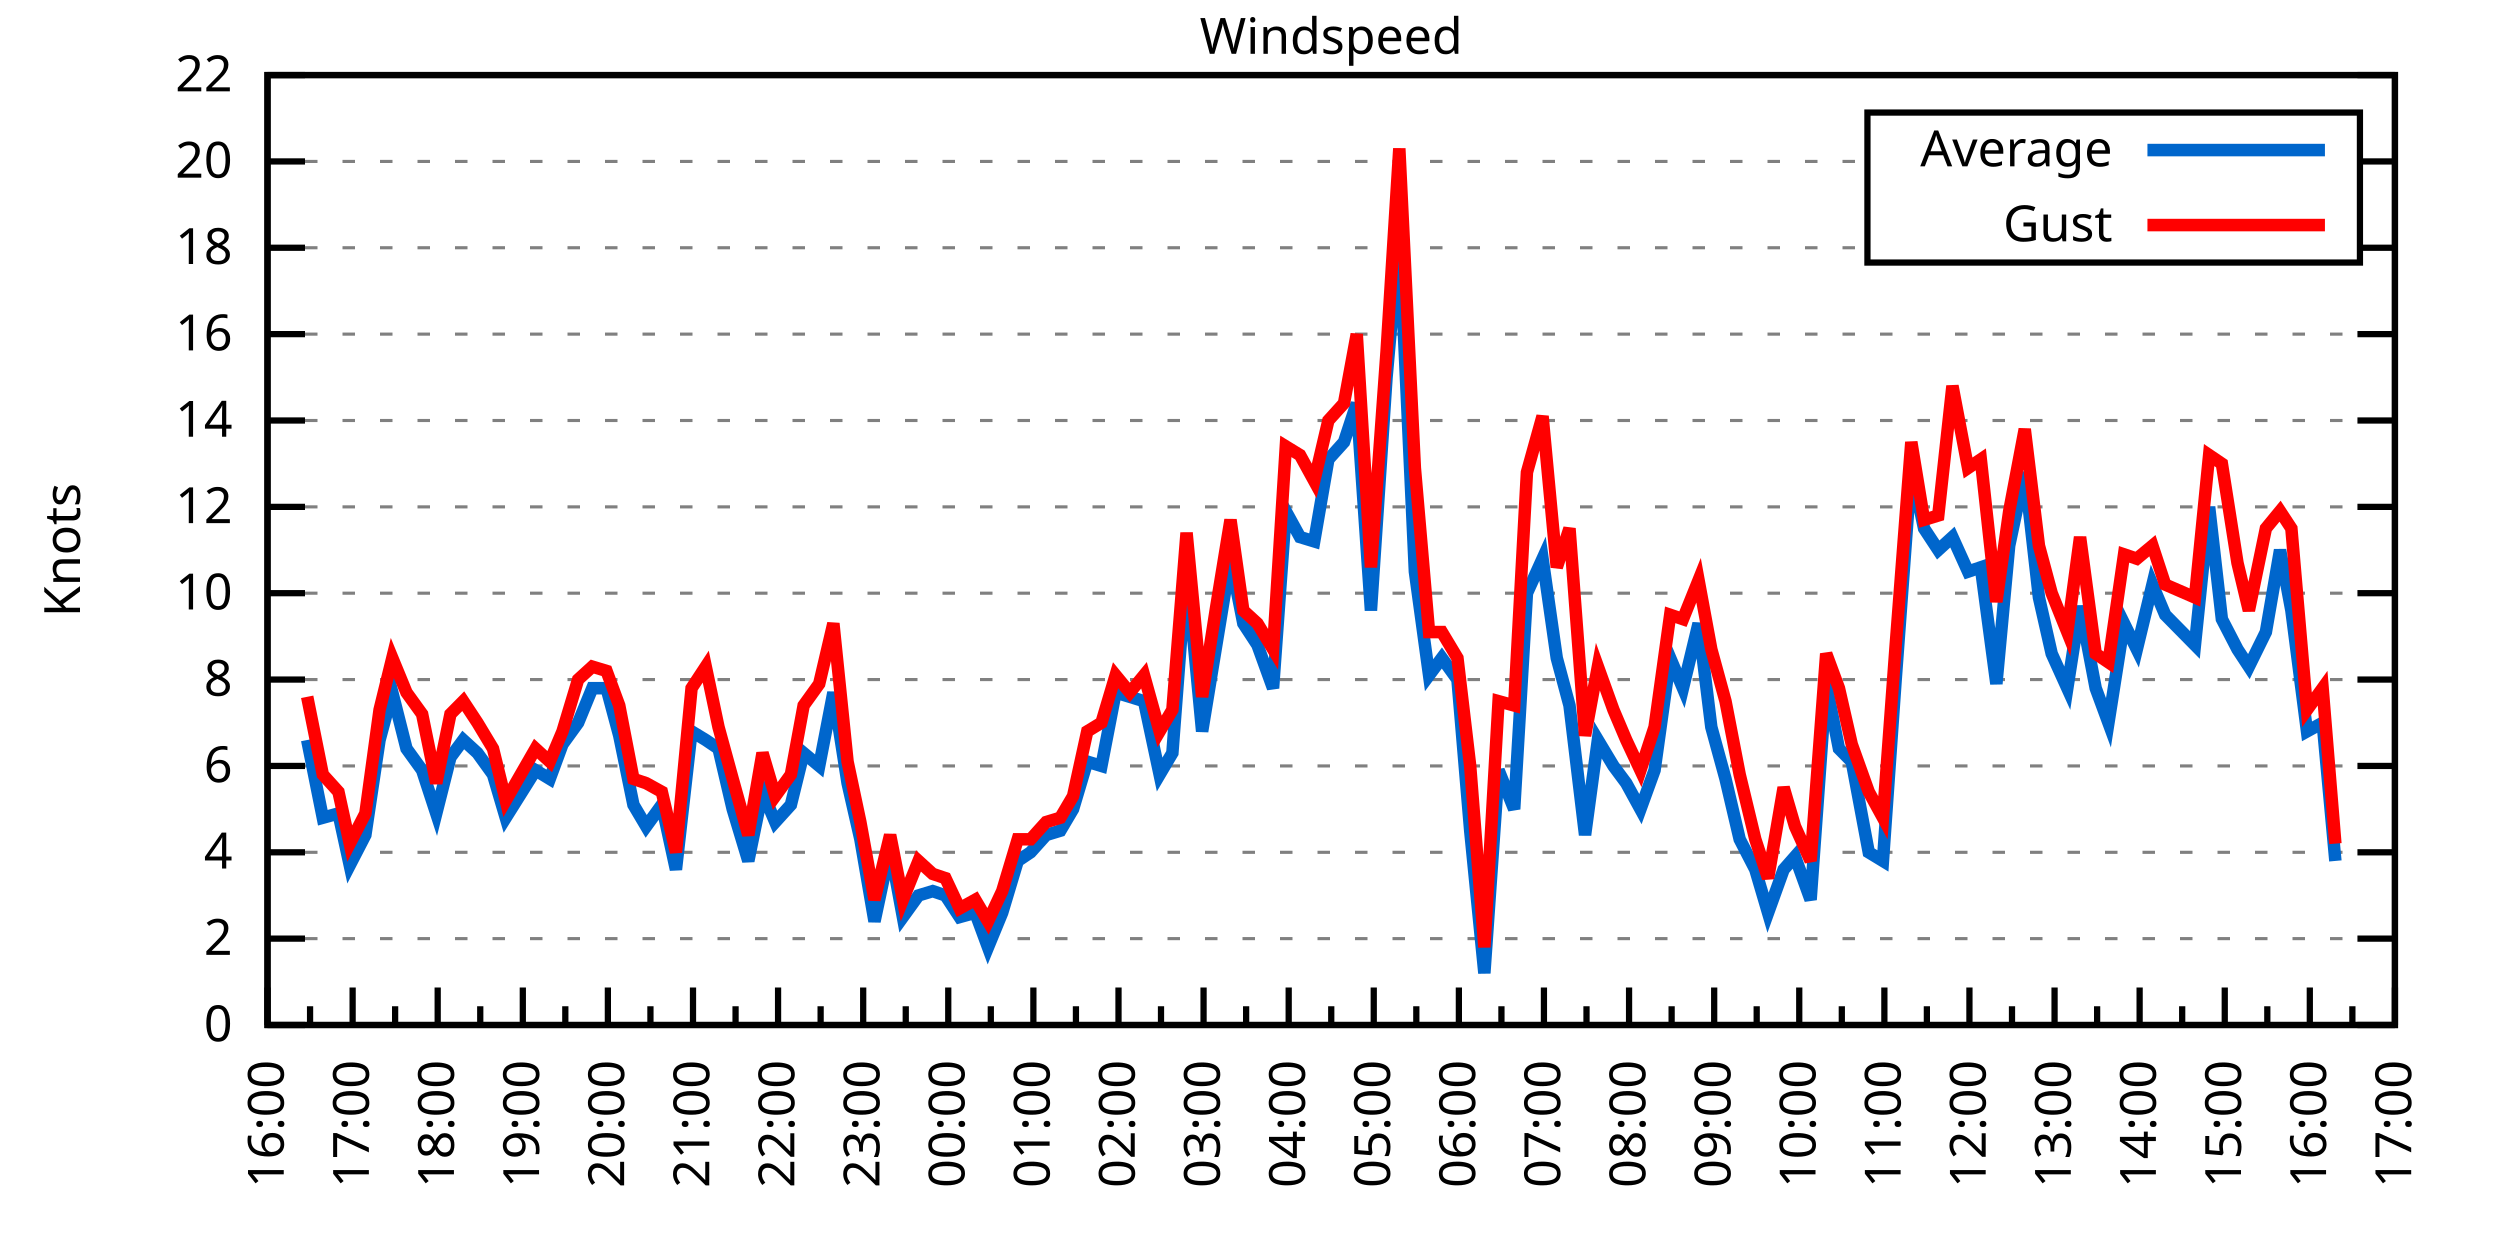
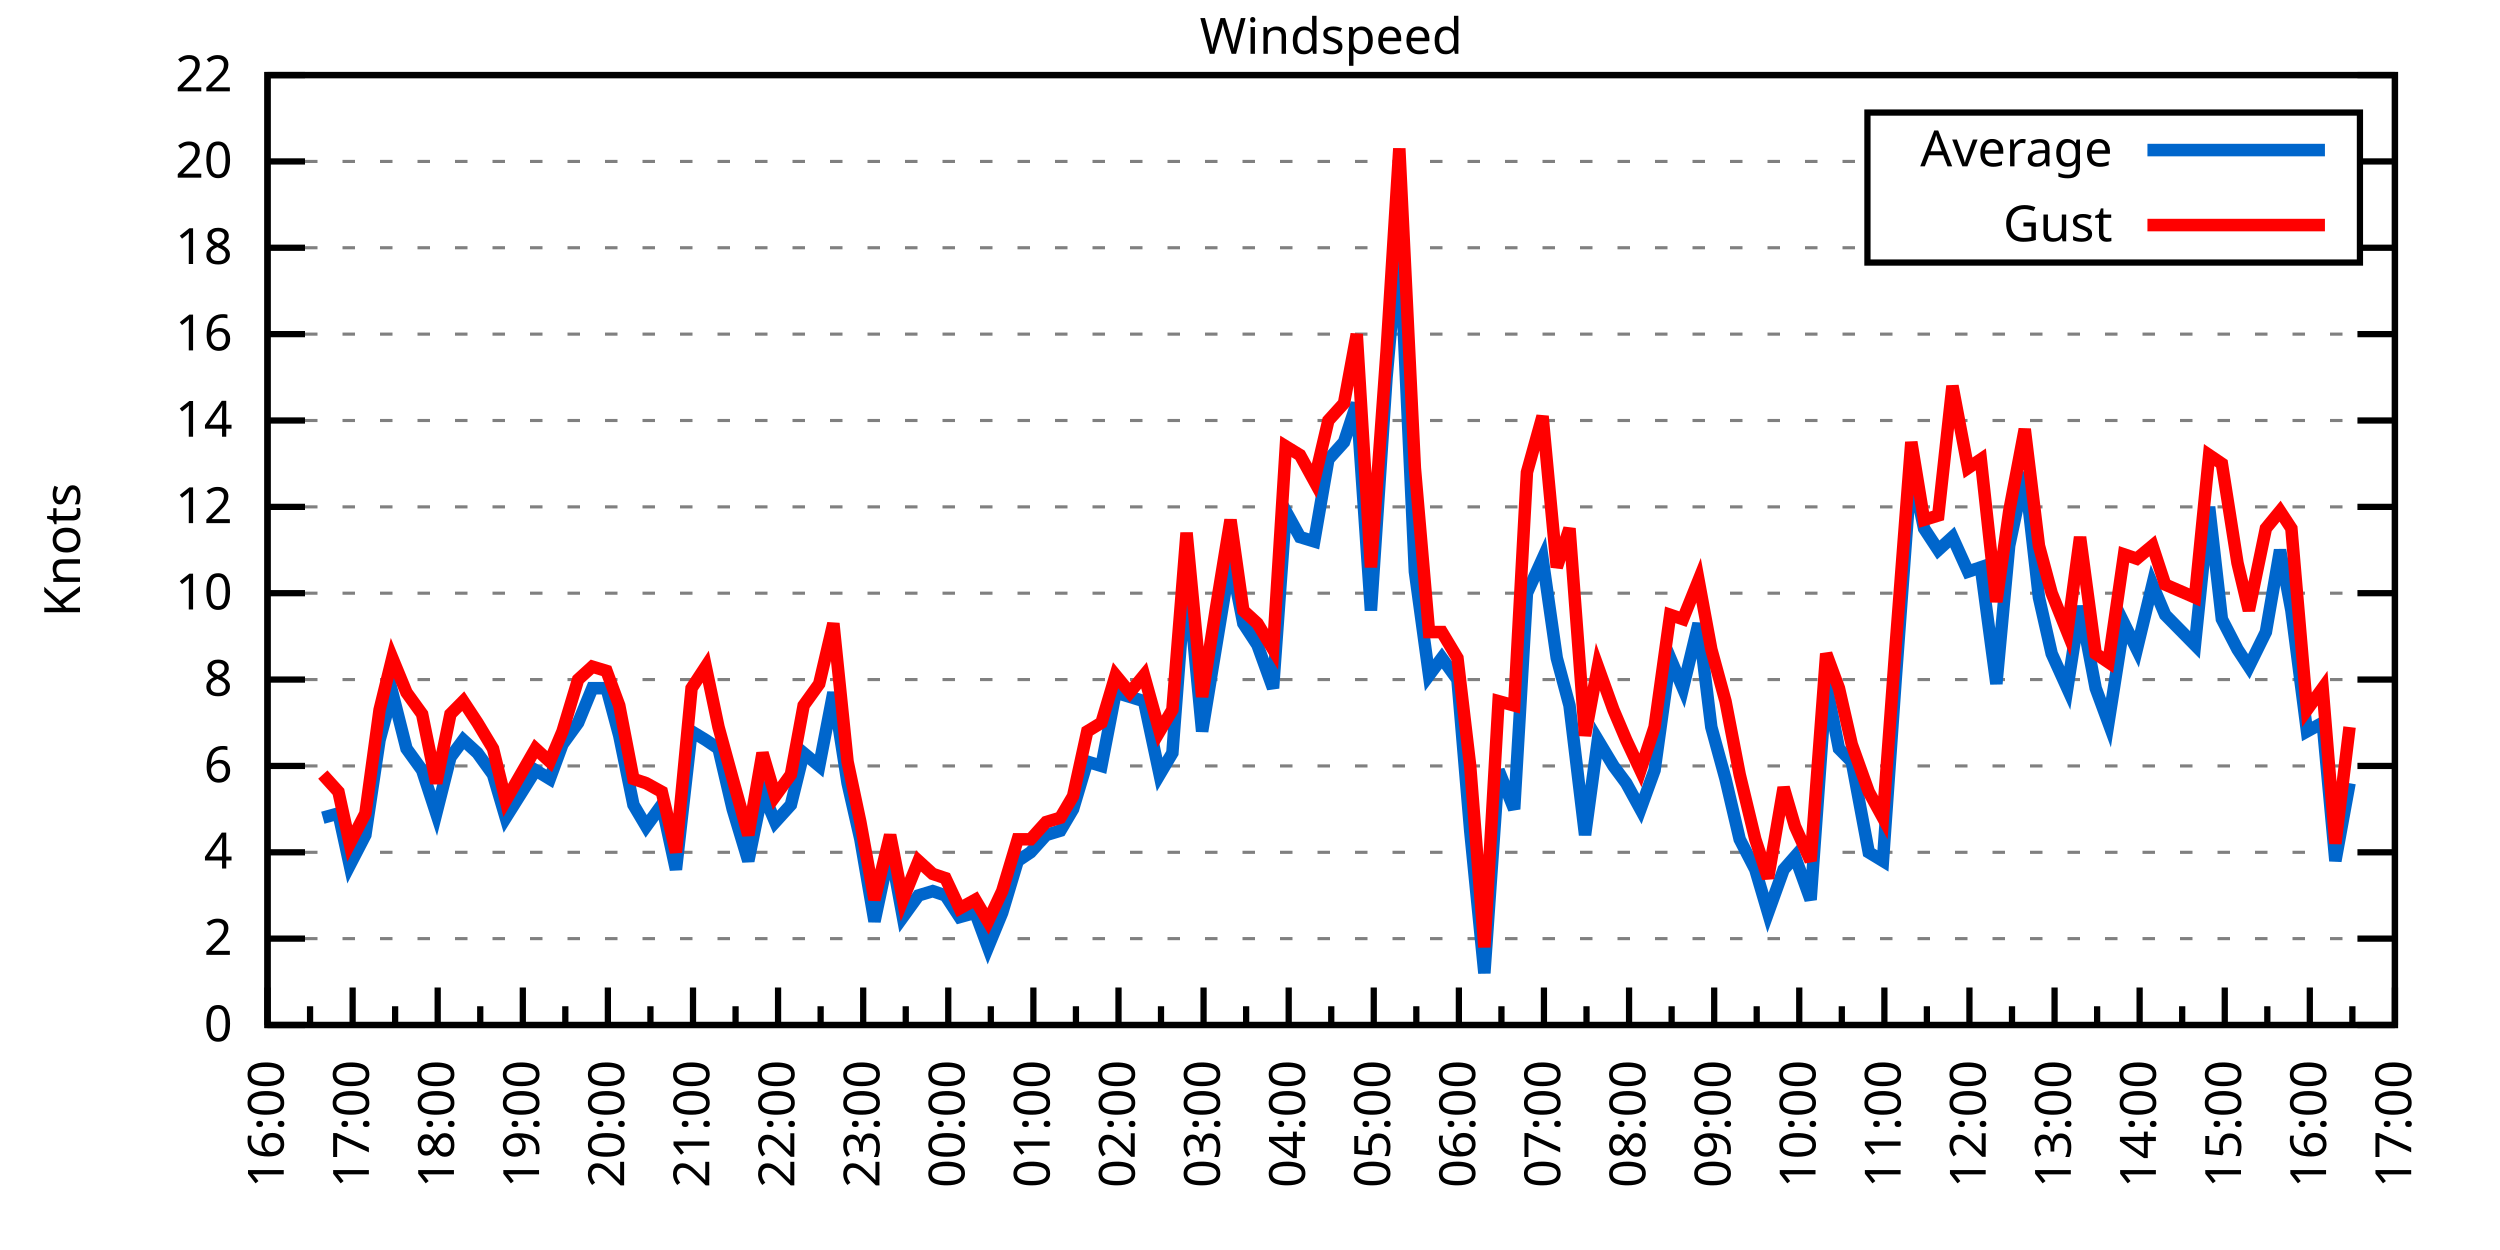
<svg xmlns="http://www.w3.org/2000/svg" xmlns:xlink="http://www.w3.org/1999/xlink" width="400" height="200" viewBox="0 0 400 200">
  <g id="gnuplot_canvas">
    <rect x="0" y="0" width="400" height="200" fill="none" />
    <defs>
      <circle id="gpDot" r="0.5" stroke-width="0.5" stroke="currentColor" />
      <path id="gpPt0" stroke-width="0.333" stroke="currentColor" d="M-1,0 h2 M0,-1 v2" />
      <path id="gpPt1" stroke-width="0.333" stroke="currentColor" d="M-1,-1 L1,1 M1,-1 L-1,1" />
      <path id="gpPt2" stroke-width="0.333" stroke="currentColor" d="M-1,0 L1,0 M0,-1 L0,1 M-1,-1 L1,1 M-1,1 L1,-1" />
      <rect id="gpPt3" stroke-width="0.333" stroke="currentColor" x="-1" y="-1" width="2" height="2" />
      <rect id="gpPt4" stroke-width="0.333" stroke="currentColor" fill="currentColor" x="-1" y="-1" width="2" height="2" />
      <circle id="gpPt5" stroke-width="0.333" stroke="currentColor" cx="0" cy="0" r="1" />
      <use xlink:href="#gpPt5" id="gpPt6" fill="currentColor" stroke="none" />
      <path id="gpPt7" stroke-width="0.333" stroke="currentColor" d="M0,-1.33 L-1.33,0.67 L1.33,0.67 z" />
      <use xlink:href="#gpPt7" id="gpPt8" fill="currentColor" stroke="none" />
      <use xlink:href="#gpPt7" id="gpPt9" stroke="currentColor" transform="rotate(180)" />
      <use xlink:href="#gpPt9" id="gpPt10" fill="currentColor" stroke="none" />
      <use xlink:href="#gpPt3" id="gpPt11" stroke="currentColor" transform="rotate(45)" />
      <use xlink:href="#gpPt11" id="gpPt12" fill="currentColor" stroke="none" />
      <path id="gpPt13" stroke-width="0.333" stroke="currentColor" d="M0,1.330 L1.265,0.411 L0.782,-1.067 L-0.782,-1.076 L-1.265,0.411 z" />
      <use xlink:href="#gpPt13" id="gpPt14" fill="currentColor" stroke="none" />
      <filter id="textbox" filterUnits="objectBoundingBox" x="0" y="0" height="1" width="1">
        <feFlood flood-color="white" flood-opacity="1" result="bgnd" />
        <feComposite in="SourceGraphic" in2="bgnd" operator="atop" />
      </filter>
      <filter id="greybox" filterUnits="objectBoundingBox" x="0" y="0" height="1" width="1">
        <feFlood flood-color="lightgrey" flood-opacity="1" result="grey" />
        <feComposite in="SourceGraphic" in2="grey" operator="atop" />
      </filter>
    </defs>
    <g fill="none" color="white" stroke="currentColor" stroke-width="1.00" stroke-linecap="butt" stroke-linejoin="miter">
</g>
    <g fill="none" color="black" stroke="currentColor" stroke-width="1.00" stroke-linecap="butt" stroke-linejoin="miter">
      <g stroke="none" shape-rendering="crispEdges">
        <polygon fill="rgb(255, 255, 255)" points="42.80,164.00 383.18,164.00 383.18,12.02 42.80,12.02 " />
      </g>
    </g>
    <g fill="none" color="black" stroke="currentColor" stroke-width="1.00" stroke-linecap="butt" stroke-linejoin="miter">
</g>
    <g fill="none" color="black" stroke="black" stroke-width="0.50" stroke-linecap="butt" stroke-linejoin="miter">
</g>
    <g fill="none" color="gray" stroke="currentColor" stroke-width="0.50" stroke-linecap="butt" stroke-linejoin="miter">
      <path stroke="gray" stroke-dasharray="2,4" class="gridline" d="M42.80,164.00 L383.19,164.00  " />
    </g>
    <g fill="none" color="gray" stroke="gray" stroke-width="1.00" stroke-linecap="butt" stroke-linejoin="miter">
</g>
    <g fill="none" color="black" stroke="currentColor" stroke-width="1.00" stroke-linecap="butt" stroke-linejoin="miter">
      <path stroke="black" d="M42.80,164.00 L48.80,164.00 M383.19,164.00 L377.19,164.00  " />
      <g transform="translate(37.20,166.60)" stroke="none" fill="black" font-family="Sans" font-size="8.00" text-anchor="end">
        <text>
          <tspan font-family="Sans"> 0</tspan>
        </text>
      </g>
    </g>
    <g fill="none" color="black" stroke="currentColor" stroke-width="1.00" stroke-linecap="butt" stroke-linejoin="miter">
</g>
    <g fill="none" color="black" stroke="black" stroke-width="0.50" stroke-linecap="butt" stroke-linejoin="miter">
</g>
    <g fill="none" color="gray" stroke="currentColor" stroke-width="0.50" stroke-linecap="butt" stroke-linejoin="miter">
      <path stroke="gray" stroke-dasharray="2,4" class="gridline" d="M42.80,150.18 L383.19,150.18  " />
    </g>
    <g fill="none" color="gray" stroke="gray" stroke-width="1.00" stroke-linecap="butt" stroke-linejoin="miter">
</g>
    <g fill="none" color="black" stroke="currentColor" stroke-width="1.00" stroke-linecap="butt" stroke-linejoin="miter">
      <path stroke="black" d="M42.80,150.18 L48.80,150.18 M383.19,150.18 L377.19,150.18  " />
      <g transform="translate(37.20,152.78)" stroke="none" fill="black" font-family="Sans" font-size="8.00" text-anchor="end">
        <text>
          <tspan font-family="Sans"> 2</tspan>
        </text>
      </g>
    </g>
    <g fill="none" color="black" stroke="currentColor" stroke-width="1.00" stroke-linecap="butt" stroke-linejoin="miter">
</g>
    <g fill="none" color="black" stroke="black" stroke-width="0.50" stroke-linecap="butt" stroke-linejoin="miter">
</g>
    <g fill="none" color="gray" stroke="currentColor" stroke-width="0.50" stroke-linecap="butt" stroke-linejoin="miter">
      <path stroke="gray" stroke-dasharray="2,4" class="gridline" d="M42.80,136.37 L383.19,136.37  " />
    </g>
    <g fill="none" color="gray" stroke="gray" stroke-width="1.00" stroke-linecap="butt" stroke-linejoin="miter">
</g>
    <g fill="none" color="black" stroke="currentColor" stroke-width="1.00" stroke-linecap="butt" stroke-linejoin="miter">
      <path stroke="black" d="M42.80,136.37 L48.80,136.37 M383.19,136.37 L377.19,136.37  " />
      <g transform="translate(37.20,138.97)" stroke="none" fill="black" font-family="Sans" font-size="8.00" text-anchor="end">
        <text>
          <tspan font-family="Sans"> 4</tspan>
        </text>
      </g>
    </g>
    <g fill="none" color="black" stroke="currentColor" stroke-width="1.00" stroke-linecap="butt" stroke-linejoin="miter">
</g>
    <g fill="none" color="black" stroke="black" stroke-width="0.50" stroke-linecap="butt" stroke-linejoin="miter">
</g>
    <g fill="none" color="gray" stroke="currentColor" stroke-width="0.50" stroke-linecap="butt" stroke-linejoin="miter">
      <path stroke="gray" stroke-dasharray="2,4" class="gridline" d="M42.80,122.55 L383.19,122.55  " />
    </g>
    <g fill="none" color="gray" stroke="gray" stroke-width="1.00" stroke-linecap="butt" stroke-linejoin="miter">
</g>
    <g fill="none" color="black" stroke="currentColor" stroke-width="1.00" stroke-linecap="butt" stroke-linejoin="miter">
      <path stroke="black" d="M42.80,122.55 L48.80,122.55 M383.19,122.55 L377.19,122.55  " />
      <g transform="translate(37.20,125.15)" stroke="none" fill="black" font-family="Sans" font-size="8.00" text-anchor="end">
        <text>
          <tspan font-family="Sans"> 6</tspan>
        </text>
      </g>
    </g>
    <g fill="none" color="black" stroke="currentColor" stroke-width="1.00" stroke-linecap="butt" stroke-linejoin="miter">
</g>
    <g fill="none" color="black" stroke="black" stroke-width="0.50" stroke-linecap="butt" stroke-linejoin="miter">
</g>
    <g fill="none" color="gray" stroke="currentColor" stroke-width="0.50" stroke-linecap="butt" stroke-linejoin="miter">
      <path stroke="gray" stroke-dasharray="2,4" class="gridline" d="M42.80,108.73 L383.19,108.73  " />
    </g>
    <g fill="none" color="gray" stroke="gray" stroke-width="1.00" stroke-linecap="butt" stroke-linejoin="miter">
</g>
    <g fill="none" color="black" stroke="currentColor" stroke-width="1.00" stroke-linecap="butt" stroke-linejoin="miter">
      <path stroke="black" d="M42.80,108.73 L48.80,108.73 M383.19,108.73 L377.19,108.73  " />
      <g transform="translate(37.20,111.33)" stroke="none" fill="black" font-family="Sans" font-size="8.00" text-anchor="end">
        <text>
          <tspan font-family="Sans"> 8</tspan>
        </text>
      </g>
    </g>
    <g fill="none" color="black" stroke="currentColor" stroke-width="1.00" stroke-linecap="butt" stroke-linejoin="miter">
</g>
    <g fill="none" color="black" stroke="black" stroke-width="0.50" stroke-linecap="butt" stroke-linejoin="miter">
</g>
    <g fill="none" color="gray" stroke="currentColor" stroke-width="0.50" stroke-linecap="butt" stroke-linejoin="miter">
      <path stroke="gray" stroke-dasharray="2,4" class="gridline" d="M42.80,94.91 L383.19,94.91  " />
    </g>
    <g fill="none" color="gray" stroke="gray" stroke-width="1.00" stroke-linecap="butt" stroke-linejoin="miter">
</g>
    <g fill="none" color="black" stroke="currentColor" stroke-width="1.00" stroke-linecap="butt" stroke-linejoin="miter">
      <path stroke="black" d="M42.80,94.91 L48.80,94.91 M383.19,94.91 L377.19,94.91  " />
      <g transform="translate(37.20,97.51)" stroke="none" fill="black" font-family="Sans" font-size="8.00" text-anchor="end">
        <text>
          <tspan font-family="Sans"> 10</tspan>
        </text>
      </g>
    </g>
    <g fill="none" color="black" stroke="currentColor" stroke-width="1.00" stroke-linecap="butt" stroke-linejoin="miter">
</g>
    <g fill="none" color="black" stroke="black" stroke-width="0.50" stroke-linecap="butt" stroke-linejoin="miter">
</g>
    <g fill="none" color="gray" stroke="currentColor" stroke-width="0.50" stroke-linecap="butt" stroke-linejoin="miter">
      <path stroke="gray" stroke-dasharray="2,4" class="gridline" d="M42.80,81.10 L383.19,81.10  " />
    </g>
    <g fill="none" color="gray" stroke="gray" stroke-width="1.00" stroke-linecap="butt" stroke-linejoin="miter">
</g>
    <g fill="none" color="black" stroke="currentColor" stroke-width="1.00" stroke-linecap="butt" stroke-linejoin="miter">
      <path stroke="black" d="M42.80,81.10 L48.80,81.10 M383.19,81.10 L377.19,81.10  " />
      <g transform="translate(37.20,83.70)" stroke="none" fill="black" font-family="Sans" font-size="8.00" text-anchor="end">
        <text>
          <tspan font-family="Sans"> 12</tspan>
        </text>
      </g>
    </g>
    <g fill="none" color="black" stroke="currentColor" stroke-width="1.00" stroke-linecap="butt" stroke-linejoin="miter">
</g>
    <g fill="none" color="black" stroke="black" stroke-width="0.50" stroke-linecap="butt" stroke-linejoin="miter">
</g>
    <g fill="none" color="gray" stroke="currentColor" stroke-width="0.50" stroke-linecap="butt" stroke-linejoin="miter">
      <path stroke="gray" stroke-dasharray="2,4" class="gridline" d="M42.80,67.28 L383.19,67.28  " />
    </g>
    <g fill="none" color="gray" stroke="gray" stroke-width="1.00" stroke-linecap="butt" stroke-linejoin="miter">
</g>
    <g fill="none" color="black" stroke="currentColor" stroke-width="1.00" stroke-linecap="butt" stroke-linejoin="miter">
      <path stroke="black" d="M42.80,67.28 L48.80,67.28 M383.19,67.28 L377.19,67.28  " />
      <g transform="translate(37.20,69.88)" stroke="none" fill="black" font-family="Sans" font-size="8.00" text-anchor="end">
        <text>
          <tspan font-family="Sans"> 14</tspan>
        </text>
      </g>
    </g>
    <g fill="none" color="black" stroke="currentColor" stroke-width="1.00" stroke-linecap="butt" stroke-linejoin="miter">
</g>
    <g fill="none" color="black" stroke="black" stroke-width="0.50" stroke-linecap="butt" stroke-linejoin="miter">
</g>
    <g fill="none" color="gray" stroke="currentColor" stroke-width="0.50" stroke-linecap="butt" stroke-linejoin="miter">
      <path stroke="gray" stroke-dasharray="2,4" class="gridline" d="M42.80,53.46 L383.19,53.46  " />
    </g>
    <g fill="none" color="gray" stroke="gray" stroke-width="1.00" stroke-linecap="butt" stroke-linejoin="miter">
</g>
    <g fill="none" color="black" stroke="currentColor" stroke-width="1.00" stroke-linecap="butt" stroke-linejoin="miter">
      <path stroke="black" d="M42.80,53.46 L48.80,53.46 M383.19,53.46 L377.19,53.46  " />
      <g transform="translate(37.20,56.06)" stroke="none" fill="black" font-family="Sans" font-size="8.00" text-anchor="end">
        <text>
          <tspan font-family="Sans"> 16</tspan>
        </text>
      </g>
    </g>
    <g fill="none" color="black" stroke="currentColor" stroke-width="1.00" stroke-linecap="butt" stroke-linejoin="miter">
</g>
    <g fill="none" color="black" stroke="black" stroke-width="0.50" stroke-linecap="butt" stroke-linejoin="miter">
</g>
    <g fill="none" color="gray" stroke="currentColor" stroke-width="0.50" stroke-linecap="butt" stroke-linejoin="miter">
      <path stroke="gray" stroke-dasharray="2,4" class="gridline" d="M42.80,39.64 L298.79,39.64 M377.59,39.64 L383.19,39.64  " />
    </g>
    <g fill="none" color="gray" stroke="gray" stroke-width="1.00" stroke-linecap="butt" stroke-linejoin="miter">
</g>
    <g fill="none" color="black" stroke="currentColor" stroke-width="1.00" stroke-linecap="butt" stroke-linejoin="miter">
      <path stroke="black" d="M42.80,39.64 L48.80,39.64 M383.19,39.64 L377.19,39.64  " />
      <g transform="translate(37.20,42.24)" stroke="none" fill="black" font-family="Sans" font-size="8.00" text-anchor="end">
        <text>
          <tspan font-family="Sans"> 18</tspan>
        </text>
      </g>
    </g>
    <g fill="none" color="black" stroke="currentColor" stroke-width="1.00" stroke-linecap="butt" stroke-linejoin="miter">
</g>
    <g fill="none" color="black" stroke="black" stroke-width="0.50" stroke-linecap="butt" stroke-linejoin="miter">
</g>
    <g fill="none" color="gray" stroke="currentColor" stroke-width="0.50" stroke-linecap="butt" stroke-linejoin="miter">
      <path stroke="gray" stroke-dasharray="2,4" class="gridline" d="M42.80,25.83 L298.79,25.83 M377.59,25.83 L383.19,25.83  " />
    </g>
    <g fill="none" color="gray" stroke="gray" stroke-width="1.00" stroke-linecap="butt" stroke-linejoin="miter">
</g>
    <g fill="none" color="black" stroke="currentColor" stroke-width="1.00" stroke-linecap="butt" stroke-linejoin="miter">
      <path stroke="black" d="M42.80,25.83 L48.80,25.83 M383.19,25.83 L377.19,25.83  " />
      <g transform="translate(37.20,28.43)" stroke="none" fill="black" font-family="Sans" font-size="8.00" text-anchor="end">
        <text>
          <tspan font-family="Sans"> 20</tspan>
        </text>
      </g>
    </g>
    <g fill="none" color="black" stroke="currentColor" stroke-width="1.00" stroke-linecap="butt" stroke-linejoin="miter">
</g>
    <g fill="none" color="black" stroke="black" stroke-width="0.50" stroke-linecap="butt" stroke-linejoin="miter">
</g>
    <g fill="none" color="gray" stroke="currentColor" stroke-width="0.50" stroke-linecap="butt" stroke-linejoin="miter">
      <path stroke="gray" stroke-dasharray="2,4" class="gridline" d="M42.80,12.01 L383.19,12.01  " />
    </g>
    <g fill="none" color="gray" stroke="gray" stroke-width="1.00" stroke-linecap="butt" stroke-linejoin="miter">
</g>
    <g fill="none" color="black" stroke="currentColor" stroke-width="1.00" stroke-linecap="butt" stroke-linejoin="miter">
      <path stroke="black" d="M42.80,12.01 L48.80,12.01 M383.19,12.01 L377.19,12.01  " />
      <g transform="translate(37.20,14.61)" stroke="none" fill="black" font-family="Sans" font-size="8.00" text-anchor="end">
        <text>
          <tspan font-family="Sans"> 22</tspan>
        </text>
      </g>
    </g>
    <g fill="none" color="black" stroke="currentColor" stroke-width="1.00" stroke-linecap="butt" stroke-linejoin="miter">
      <path stroke="black" d="M42.80,164.00 L42.80,158.00  " />
      <g transform="translate(45.40,169.60) rotate(270)" stroke="none" fill="black" font-family="Sans" font-size="8.00" text-anchor="end">
        <text>
          <tspan font-family="Sans">16:00</tspan>
        </text>
      </g>
    </g>
    <g fill="none" color="black" stroke="currentColor" stroke-width="1.00" stroke-linecap="butt" stroke-linejoin="miter">
      <path stroke="black" d="M49.61,164.00 L49.61,161.00 M56.42,164.00 L56.42,158.00  " />
      <g transform="translate(59.02,169.60) rotate(270)" stroke="none" fill="black" font-family="Sans" font-size="8.00" text-anchor="end">
        <text>
          <tspan font-family="Sans">17:00</tspan>
        </text>
      </g>
    </g>
    <g fill="none" color="black" stroke="currentColor" stroke-width="1.00" stroke-linecap="butt" stroke-linejoin="miter">
      <path stroke="black" d="M63.22,164.00 L63.22,161.00 M70.03,164.00 L70.03,158.00  " />
      <g transform="translate(72.63,169.60) rotate(270)" stroke="none" fill="black" font-family="Sans" font-size="8.00" text-anchor="end">
        <text>
          <tspan font-family="Sans">18:00</tspan>
        </text>
      </g>
    </g>
    <g fill="none" color="black" stroke="currentColor" stroke-width="1.00" stroke-linecap="butt" stroke-linejoin="miter">
      <path stroke="black" d="M76.84,164.00 L76.84,161.00 M83.65,164.00 L83.65,158.00  " />
      <g transform="translate(86.25,169.60) rotate(270)" stroke="none" fill="black" font-family="Sans" font-size="8.00" text-anchor="end">
        <text>
          <tspan font-family="Sans">19:00</tspan>
        </text>
      </g>
    </g>
    <g fill="none" color="black" stroke="currentColor" stroke-width="1.00" stroke-linecap="butt" stroke-linejoin="miter">
      <path stroke="black" d="M90.45,164.00 L90.45,161.00 M97.26,164.00 L97.26,158.00  " />
      <g transform="translate(99.86,169.60) rotate(270)" stroke="none" fill="black" font-family="Sans" font-size="8.00" text-anchor="end">
        <text>
          <tspan font-family="Sans">20:00</tspan>
        </text>
      </g>
    </g>
    <g fill="none" color="black" stroke="currentColor" stroke-width="1.00" stroke-linecap="butt" stroke-linejoin="miter">
      <path stroke="black" d="M104.07,164.00 L104.07,161.00 M110.88,164.00 L110.88,158.00  " />
      <g transform="translate(113.48,169.60) rotate(270)" stroke="none" fill="black" font-family="Sans" font-size="8.00" text-anchor="end">
        <text>
          <tspan font-family="Sans">21:00</tspan>
        </text>
      </g>
    </g>
    <g fill="none" color="black" stroke="currentColor" stroke-width="1.00" stroke-linecap="butt" stroke-linejoin="miter">
      <path stroke="black" d="M117.69,164.00 L117.69,161.00 M124.49,164.00 L124.49,158.00  " />
      <g transform="translate(127.09,169.60) rotate(270)" stroke="none" fill="black" font-family="Sans" font-size="8.00" text-anchor="end">
        <text>
          <tspan font-family="Sans">22:00</tspan>
        </text>
      </g>
    </g>
    <g fill="none" color="black" stroke="currentColor" stroke-width="1.00" stroke-linecap="butt" stroke-linejoin="miter">
      <path stroke="black" d="M131.30,164.00 L131.30,161.00 M138.11,164.00 L138.11,158.00  " />
      <g transform="translate(140.71,169.60) rotate(270)" stroke="none" fill="black" font-family="Sans" font-size="8.00" text-anchor="end">
        <text>
          <tspan font-family="Sans">23:00</tspan>
        </text>
      </g>
    </g>
    <g fill="none" color="black" stroke="currentColor" stroke-width="1.00" stroke-linecap="butt" stroke-linejoin="miter">
      <path stroke="black" d="M144.92,164.00 L144.92,161.00 M151.72,164.00 L151.72,158.00  " />
      <g transform="translate(154.32,169.60) rotate(270)" stroke="none" fill="black" font-family="Sans" font-size="8.00" text-anchor="end">
        <text>
          <tspan font-family="Sans">00:00</tspan>
        </text>
      </g>
    </g>
    <g fill="none" color="black" stroke="currentColor" stroke-width="1.00" stroke-linecap="butt" stroke-linejoin="miter">
      <path stroke="black" d="M158.53,164.00 L158.53,161.00 M165.34,164.00 L165.34,158.00  " />
      <g transform="translate(167.94,169.60) rotate(270)" stroke="none" fill="black" font-family="Sans" font-size="8.00" text-anchor="end">
        <text>
          <tspan font-family="Sans">01:00</tspan>
        </text>
      </g>
    </g>
    <g fill="none" color="black" stroke="currentColor" stroke-width="1.00" stroke-linecap="butt" stroke-linejoin="miter">
      <path stroke="black" d="M172.15,164.00 L172.15,161.00 M178.96,164.00 L178.96,158.00  " />
      <g transform="translate(181.56,169.60) rotate(270)" stroke="none" fill="black" font-family="Sans" font-size="8.00" text-anchor="end">
        <text>
          <tspan font-family="Sans">02:00</tspan>
        </text>
      </g>
    </g>
    <g fill="none" color="black" stroke="currentColor" stroke-width="1.00" stroke-linecap="butt" stroke-linejoin="miter">
      <path stroke="black" d="M185.76,164.00 L185.76,161.00 M192.57,164.00 L192.57,158.00  " />
      <g transform="translate(195.17,169.60) rotate(270)" stroke="none" fill="black" font-family="Sans" font-size="8.00" text-anchor="end">
        <text>
          <tspan font-family="Sans">03:00</tspan>
        </text>
      </g>
    </g>
    <g fill="none" color="black" stroke="currentColor" stroke-width="1.00" stroke-linecap="butt" stroke-linejoin="miter">
      <path stroke="black" d="M199.38,164.00 L199.38,161.00 M206.19,164.00 L206.19,158.00  " />
      <g transform="translate(208.79,169.60) rotate(270)" stroke="none" fill="black" font-family="Sans" font-size="8.00" text-anchor="end">
        <text>
          <tspan font-family="Sans">04:00</tspan>
        </text>
      </g>
    </g>
    <g fill="none" color="black" stroke="currentColor" stroke-width="1.00" stroke-linecap="butt" stroke-linejoin="miter">
      <path stroke="black" d="M213.00,164.00 L213.00,161.00 M219.80,164.00 L219.80,158.00  " />
      <g transform="translate(222.40,169.60) rotate(270)" stroke="none" fill="black" font-family="Sans" font-size="8.00" text-anchor="end">
        <text>
          <tspan font-family="Sans">05:00</tspan>
        </text>
      </g>
    </g>
    <g fill="none" color="black" stroke="currentColor" stroke-width="1.00" stroke-linecap="butt" stroke-linejoin="miter">
      <path stroke="black" d="M226.61,164.00 L226.61,161.00 M233.42,164.00 L233.42,158.00  " />
      <g transform="translate(236.02,169.60) rotate(270)" stroke="none" fill="black" font-family="Sans" font-size="8.00" text-anchor="end">
        <text>
          <tspan font-family="Sans">06:00</tspan>
        </text>
      </g>
    </g>
    <g fill="none" color="black" stroke="currentColor" stroke-width="1.00" stroke-linecap="butt" stroke-linejoin="miter">
      <path stroke="black" d="M240.23,164.00 L240.23,161.00 M247.03,164.00 L247.03,158.00  " />
      <g transform="translate(249.63,169.60) rotate(270)" stroke="none" fill="black" font-family="Sans" font-size="8.00" text-anchor="end">
        <text>
          <tspan font-family="Sans">07:00</tspan>
        </text>
      </g>
    </g>
    <g fill="none" color="black" stroke="currentColor" stroke-width="1.00" stroke-linecap="butt" stroke-linejoin="miter">
      <path stroke="black" d="M253.84,164.00 L253.84,161.00 M260.65,164.00 L260.65,158.00  " />
      <g transform="translate(263.25,169.60) rotate(270)" stroke="none" fill="black" font-family="Sans" font-size="8.00" text-anchor="end">
        <text>
          <tspan font-family="Sans">08:00</tspan>
        </text>
      </g>
    </g>
    <g fill="none" color="black" stroke="currentColor" stroke-width="1.00" stroke-linecap="butt" stroke-linejoin="miter">
      <path stroke="black" d="M267.46,164.00 L267.46,161.00 M274.27,164.00 L274.27,158.00  " />
      <g transform="translate(276.87,169.60) rotate(270)" stroke="none" fill="black" font-family="Sans" font-size="8.00" text-anchor="end">
        <text>
          <tspan font-family="Sans">09:00</tspan>
        </text>
      </g>
    </g>
    <g fill="none" color="black" stroke="currentColor" stroke-width="1.00" stroke-linecap="butt" stroke-linejoin="miter">
      <path stroke="black" d="M281.07,164.00 L281.07,161.00 M287.88,164.00 L287.88,158.00  " />
      <g transform="translate(290.48,169.60) rotate(270)" stroke="none" fill="black" font-family="Sans" font-size="8.00" text-anchor="end">
        <text>
          <tspan font-family="Sans">10:00</tspan>
        </text>
      </g>
    </g>
    <g fill="none" color="black" stroke="currentColor" stroke-width="1.00" stroke-linecap="butt" stroke-linejoin="miter">
      <path stroke="black" d="M294.69,164.00 L294.69,161.00 M301.50,164.00 L301.50,158.00  " />
      <g transform="translate(304.10,169.60) rotate(270)" stroke="none" fill="black" font-family="Sans" font-size="8.00" text-anchor="end">
        <text>
          <tspan font-family="Sans">11:00</tspan>
        </text>
      </g>
    </g>
    <g fill="none" color="black" stroke="currentColor" stroke-width="1.00" stroke-linecap="butt" stroke-linejoin="miter">
      <path stroke="black" d="M308.30,164.00 L308.30,161.00 M315.11,164.00 L315.11,158.00  " />
      <g transform="translate(317.71,169.60) rotate(270)" stroke="none" fill="black" font-family="Sans" font-size="8.00" text-anchor="end">
        <text>
          <tspan font-family="Sans">12:00</tspan>
        </text>
      </g>
    </g>
    <g fill="none" color="black" stroke="currentColor" stroke-width="1.00" stroke-linecap="butt" stroke-linejoin="miter">
      <path stroke="black" d="M321.92,164.00 L321.92,161.00 M328.73,164.00 L328.73,158.00  " />
      <g transform="translate(331.33,169.60) rotate(270)" stroke="none" fill="black" font-family="Sans" font-size="8.00" text-anchor="end">
        <text>
          <tspan font-family="Sans">13:00</tspan>
        </text>
      </g>
    </g>
    <g fill="none" color="black" stroke="currentColor" stroke-width="1.00" stroke-linecap="butt" stroke-linejoin="miter">
      <path stroke="black" d="M335.54,164.00 L335.54,161.00 M342.34,164.00 L342.34,158.00  " />
      <g transform="translate(344.94,169.60) rotate(270)" stroke="none" fill="black" font-family="Sans" font-size="8.00" text-anchor="end">
        <text>
          <tspan font-family="Sans">14:00</tspan>
        </text>
      </g>
    </g>
    <g fill="none" color="black" stroke="currentColor" stroke-width="1.00" stroke-linecap="butt" stroke-linejoin="miter">
      <path stroke="black" d="M349.15,164.00 L349.15,161.00 M355.96,164.00 L355.96,158.00  " />
      <g transform="translate(358.56,169.60) rotate(270)" stroke="none" fill="black" font-family="Sans" font-size="8.00" text-anchor="end">
        <text>
          <tspan font-family="Sans">15:00</tspan>
        </text>
      </g>
    </g>
    <g fill="none" color="black" stroke="currentColor" stroke-width="1.00" stroke-linecap="butt" stroke-linejoin="miter">
      <path stroke="black" d="M362.77,164.00 L362.77,161.00 M369.57,164.00 L369.57,158.00  " />
      <g transform="translate(372.17,169.60) rotate(270)" stroke="none" fill="black" font-family="Sans" font-size="8.00" text-anchor="end">
        <text>
          <tspan font-family="Sans">16:00</tspan>
        </text>
      </g>
    </g>
    <g fill="none" color="black" stroke="currentColor" stroke-width="1.00" stroke-linecap="butt" stroke-linejoin="miter">
      <path stroke="black" d="M376.38,164.00 L376.38,161.00 M383.19,164.00 L383.19,158.00  " />
      <g transform="translate(385.79,169.60) rotate(270)" stroke="none" fill="black" font-family="Sans" font-size="8.00" text-anchor="end">
        <text>
          <tspan font-family="Sans">17:00</tspan>
        </text>
      </g>
    </g>
    <g fill="none" color="black" stroke="currentColor" stroke-width="1.00" stroke-linecap="butt" stroke-linejoin="miter">
</g>
    <g fill="none" color="black" stroke="currentColor" stroke-width="1.00" stroke-linecap="butt" stroke-linejoin="miter">
      <path stroke="black" d="M42.80,12.01 L42.80,164.00 L383.19,164.00 L383.19,12.01 L42.80,12.01 Z  " />
    </g>
    <g fill="none" color="black" stroke="currentColor" stroke-width="1.00" stroke-linecap="butt" stroke-linejoin="miter">
      <g transform="translate(12.80,88.01) rotate(270)" stroke="none" fill="black" font-family="Sans" font-size="8.00" text-anchor="middle">
        <text>
          <tspan font-family="Sans">Knots</tspan>
        </text>
      </g>
    </g>
    <g fill="none" color="black" stroke="currentColor" stroke-width="1.00" stroke-linecap="butt" stroke-linejoin="miter">
</g>
    <g fill="none" color="black" stroke="currentColor" stroke-width="1.00" stroke-linecap="butt" stroke-linejoin="miter">
      <path stroke="black" d="M298.79,42.01 L298.79,18.01 L377.59,18.01 L377.59,42.01 L298.79,42.01 Z  " />
    </g>
    <g id="Windspeed_plot_1">
      <g fill="none" color="white" stroke="black" stroke-width="2.00" stroke-linecap="butt" stroke-linejoin="miter">
</g>
      <g fill="none" color="black" stroke="currentColor" stroke-width="2.00" stroke-linecap="butt" stroke-linejoin="miter">
        <g transform="translate(337.99,26.61)" stroke="none" fill="black" font-family="Sans" font-size="8.00" text-anchor="end">
          <text>
            <tspan font-family="Sans">Average</tspan>
          </text>
        </g>
      </g>
      <g fill="none" color="black" stroke="currentColor" stroke-width="2.00" stroke-linecap="butt" stroke-linejoin="miter">
-         <path stroke="rgb(  0, 102, 204)" d="M343.59,24.01 L371.99,24.01 M49.15,118.40 L51.65,130.84 L54.15,130.15 L55.96,138.44 L58.46,133.60 L60.73,118.40   L62.77,110.80 L65.04,119.78 L67.54,123.24 L69.80,130.15 L72.07,121.17 L74.12,118.40 L76.39,120.48 L78.88,123.93   L80.92,130.84 L85.69,123.24 L87.96,124.62 L90.00,119.09 L92.50,115.64 L94.77,110.11 L97.04,110.11 L99.08,117.71   L101.35,128.77 L103.39,132.22 L105.89,128.77 L108.15,139.13 L110.65,117.02 L112.92,118.40 L114.96,119.78 L117.23,129.46   L119.73,137.75 L122.00,126.69 L124.04,131.53 L126.54,128.77 L128.58,120.48 L131.07,122.55 L133.34,110.80 L135.61,125.31   L137.66,134.29 L139.92,147.42 L142.42,135.67 L144.46,146.73 L146.96,143.27 L149.23,142.58 L151.27,143.27 L153.54,146.73   L156.04,146.04 L158.08,151.56 L160.35,146.04 L162.84,137.75 L164.89,136.37 L167.38,133.60 L169.65,132.91 L171.69,129.46   L173.96,121.86 L176.23,122.55 L178.50,110.80 L180.77,111.49 L183.04,112.19 L185.54,123.93 L187.58,120.48 L189.85,90.77   L192.34,117.02 L194.61,103.20 L196.88,89.39 L198.93,99.75 L201.19,103.20 L203.69,110.11 L205.73,81.79 L208.00,85.93   L210.27,86.62 L212.54,73.50 L215.04,70.73 L217.08,64.52 L219.35,97.68 L221.85,60.37 L223.89,37.57 L226.38,91.46   L228.65,108.04 L230.70,105.28 L233.19,108.73 L235.23,132.91 L237.50,155.71 L239.77,123.24 L242.27,129.46 L244.31,94.91   L246.81,89.39 L249.08,105.28 L251.12,112.88 L253.61,133.60 L255.66,118.40 L258.15,122.55 L260.20,125.31 L262.47,129.46   L264.73,123.24 L267.23,105.28 L269.27,110.11 L271.77,99.75 L273.81,116.33 L276.08,124.62 L278.35,134.29 L280.85,139.13   L282.89,146.04 L285.38,139.13 L287.20,137.06 L289.70,143.96 L292.19,109.42 L294.23,119.78 L296.28,121.86 L299.00,136.37   L301.27,137.75 L303.31,108.73 L305.81,74.88 L307.85,84.55 L310.12,88.00 L312.39,85.93 L314.89,91.46 L316.93,90.77   L319.42,109.42 L321.47,87.31 L323.96,75.57 L326.23,95.60 L328.27,104.59 L330.77,110.11 L332.81,96.99 L335.31,110.11   L337.35,115.64 L339.85,99.75 L341.89,103.89 L344.39,93.53 L346.43,98.37 L351.19,103.20 L353.46,81.10 L355.50,99.06   L358.00,103.89 L359.82,106.66 L362.54,101.13 L364.81,88.00 L366.62,97.68 L369.12,117.02 L371.62,115.64 L373.66,137.75    " />
+         <path stroke="rgb(  0, 102, 204)" d="M343.59,24.01 L371.99,24.01 M51.65,130.84 L54.15,130.15 L55.96,138.44 L58.46,133.60 L60.73,118.40 L62.77,110.80   L65.04,119.78 L67.54,123.24 L69.80,130.15 L72.07,121.17 L74.12,118.40 L76.39,120.48 L78.88,123.93 L80.92,130.84   L85.69,123.24 L87.96,124.62 L90.00,119.09 L92.50,115.64 L94.77,110.11 L97.04,110.11 L99.08,117.71 L101.35,128.77   L103.39,132.22 L105.89,128.77 L108.15,139.13 L110.65,117.02 L112.92,118.40 L114.96,119.78 L117.23,129.46 L119.73,137.75   L122.00,126.69 L124.04,131.53 L126.54,128.77 L128.58,120.48 L131.07,122.55 L133.34,110.80 L135.61,125.31 L137.66,134.29   L139.92,147.42 L142.42,135.67 L144.46,146.73 L146.96,143.27 L149.23,142.58 L151.27,143.27 L153.54,146.73 L156.04,146.04   L158.08,151.56 L160.35,146.04 L162.84,137.75 L164.89,136.37 L167.38,133.60 L169.65,132.91 L171.69,129.46 L173.96,121.86   L176.23,122.55 L178.50,110.80 L180.77,111.49 L183.04,112.19 L185.54,123.93 L187.58,120.48 L189.85,90.77 L192.34,117.02   L194.61,103.20 L196.88,89.39 L198.93,99.75 L201.19,103.20 L203.69,110.11 L205.73,81.79 L208.00,85.93 L210.27,86.62   L212.54,73.50 L215.04,70.73 L217.08,64.52 L219.35,97.68 L221.85,60.37 L223.89,37.57 L226.38,91.46 L228.65,108.04   L230.70,105.28 L233.19,108.73 L235.23,132.91 L237.50,155.71 L239.77,123.24 L242.27,129.46 L244.31,94.91 L246.81,89.39   L249.08,105.28 L251.12,112.88 L253.61,133.60 L255.66,118.40 L258.15,122.55 L260.20,125.31 L262.47,129.46 L264.73,123.24   L267.23,105.28 L269.27,110.11 L271.77,99.75 L273.81,116.33 L276.08,124.62 L278.35,134.29 L280.85,139.13 L282.89,146.04   L285.38,139.13 L287.20,137.06 L289.70,143.96 L292.19,109.42 L294.23,119.78 L296.28,121.86 L299.00,136.37 L301.27,137.75   L303.31,108.73 L305.81,74.88 L307.85,84.55 L310.12,88.00 L312.39,85.93 L314.89,91.46 L316.93,90.77 L319.42,109.42   L321.47,87.31 L323.96,75.57 L326.23,95.60 L328.27,104.59 L330.77,110.11 L332.81,96.99 L335.31,110.11 L337.35,115.64   L339.85,99.75 L341.89,103.89 L344.39,93.53 L346.43,98.37 L351.19,103.20 L353.46,81.10 L355.50,99.06 L358.00,103.89   L359.82,106.66 L362.54,101.13 L364.81,88.00 L366.62,97.68 L369.12,117.02 L371.62,115.64 L373.66,137.75 L375.93,125.31    " />
      </g>
    </g>
    <g id="Windspeed_plot_2">
      <g fill="none" color="black" stroke="currentColor" stroke-width="2.00" stroke-linecap="butt" stroke-linejoin="miter">
        <g transform="translate(337.99,38.61)" stroke="none" fill="black" font-family="Sans" font-size="8.00" text-anchor="end">
          <text>
            <tspan font-family="Sans">Gust</tspan>
          </text>
        </g>
      </g>
      <g fill="none" color="black" stroke="currentColor" stroke-width="2.00" stroke-linecap="butt" stroke-linejoin="miter">
-         <path stroke="rgb(255,   0,   0)" d="M343.59,36.01 L371.99,36.01 M49.15,111.49 L51.65,123.93 L54.15,126.69 L55.96,134.98 L58.46,130.15 L60.73,113.57   L62.77,105.28 L65.04,110.80 L67.54,114.26 L69.80,125.31 L72.07,114.26 L74.12,112.19 L76.39,115.64 L78.88,119.78   L80.92,128.08 L85.69,119.78 L87.96,121.86 L90.00,117.02 L92.50,108.73 L94.77,106.66 L97.04,107.35 L99.08,112.88   L101.35,124.62 L103.39,125.31 L105.89,126.69 L108.15,136.37 L110.65,110.11 L112.92,106.66 L114.96,116.33 L117.23,124.62   L119.73,133.60 L122.00,120.48 L124.04,127.38 L126.54,123.93 L128.58,112.88 L131.07,109.42 L133.34,99.75 L135.61,121.86   L137.66,131.53 L139.92,143.96 L142.42,133.60 L144.46,143.96 L146.96,137.75 L149.23,139.82 L151.27,140.51 L153.54,145.35   L156.04,143.96 L158.08,147.42 L160.35,142.58 L162.84,134.29 L164.89,134.29 L167.38,131.53 L169.65,130.84 L171.69,127.38   L173.96,117.02 L176.23,115.64 L178.50,108.04 L180.77,110.80 L183.04,108.04 L185.54,117.02 L187.58,113.57 L189.85,85.24   L192.34,111.49 L194.61,96.99 L196.88,83.17 L198.93,97.68 L201.19,99.75 L203.69,103.89 L205.73,71.42 L208.00,72.81   L210.27,76.95 L212.54,67.28 L215.04,64.52 L217.08,53.46 L219.35,90.77 L221.85,56.23 L223.89,23.75 L226.38,74.88   L228.65,101.13 L230.70,101.13 L233.19,105.28 L235.23,122.55 L237.50,151.56 L239.77,112.19 L242.27,112.88 L244.31,75.57   L246.81,66.59 L249.08,90.77 L251.12,84.55 L253.61,117.71 L255.66,106.66 L258.15,113.57 L260.20,118.40 L262.47,123.24   L264.73,116.33 L267.23,98.37 L269.27,99.06 L271.77,92.84 L273.81,103.89 L276.08,112.19 L278.35,123.93 L280.85,134.29   L282.89,140.51 L285.38,126.00 L287.20,132.22 L289.70,137.75 L292.19,104.59 L294.23,110.11 L296.28,119.09 L299.00,126.69   L301.27,130.84 L303.31,103.20 L305.81,70.73 L307.85,83.17 L310.12,82.48 L312.39,61.75 L314.89,74.88 L316.93,73.50   L319.42,96.30 L321.47,81.79 L323.96,68.66 L326.23,87.31 L328.27,94.91 L330.77,101.13 L332.81,85.93 L335.31,104.59   L337.35,105.97 L339.85,88.70 L341.89,89.39 L344.39,87.31 L346.43,93.53 L351.19,95.60 L353.46,72.81 L355.50,74.19   L358.00,90.08 L359.82,97.68 L362.54,84.55 L364.81,81.79 L366.62,84.55 L369.12,113.57 L371.62,110.11 L373.66,134.98    " />
+         <path stroke="rgb(255,   0,   0)" d="M343.59,36.01 L371.99,36.01 M51.65,123.93 L54.15,126.69 L55.96,134.98 L58.46,130.15 L60.73,113.57 L62.77,105.28   L65.04,110.80 L67.54,114.26 L69.80,125.31 L72.07,114.26 L74.12,112.19 L76.39,115.64 L78.88,119.78 L80.92,128.08   L85.69,119.78 L87.96,121.86 L90.00,117.02 L92.50,108.73 L94.77,106.66 L97.04,107.35 L99.08,112.88 L101.35,124.62   L103.39,125.31 L105.89,126.69 L108.15,136.37 L110.65,110.11 L112.92,106.66 L114.96,116.33 L117.23,124.62 L119.73,133.60   L122.00,120.48 L124.04,127.38 L126.54,123.93 L128.58,112.88 L131.07,109.42 L133.34,99.75 L135.61,121.86 L137.66,131.53   L139.92,143.96 L142.42,133.60 L144.46,143.96 L146.96,137.75 L149.23,139.82 L151.27,140.51 L153.54,145.35 L156.04,143.96   L158.08,147.42 L160.35,142.58 L162.84,134.29 L164.89,134.29 L167.38,131.53 L169.65,130.84 L171.69,127.38 L173.96,117.02   L176.23,115.64 L178.50,108.04 L180.77,110.80 L183.04,108.04 L185.54,117.02 L187.58,113.57 L189.85,85.24 L192.34,111.49   L194.61,96.99 L196.88,83.17 L198.93,97.68 L201.19,99.75 L203.69,103.89 L205.73,71.42 L208.00,72.81 L210.27,76.95   L212.54,67.28 L215.04,64.52 L217.08,53.46 L219.35,90.77 L221.85,56.23 L223.89,23.75 L226.38,74.88 L228.65,101.13   L230.70,101.13 L233.19,105.28 L235.23,122.55 L237.50,151.56 L239.77,112.19 L242.27,112.88 L244.31,75.57 L246.81,66.59   L249.08,90.77 L251.12,84.55 L253.61,117.71 L255.66,106.66 L258.15,113.57 L260.20,118.40 L262.47,123.24 L264.73,116.33   L267.23,98.37 L269.27,99.06 L271.77,92.84 L273.81,103.89 L276.08,112.19 L278.35,123.93 L280.85,134.29 L282.89,140.51   L285.38,126.00 L287.20,132.22 L289.70,137.75 L292.19,104.59 L294.23,110.11 L296.28,119.09 L299.00,126.69 L301.27,130.84   L303.31,103.20 L305.81,70.73 L307.85,83.17 L310.12,82.48 L312.39,61.75 L314.89,74.88 L316.93,73.50 L319.42,96.30   L321.47,81.79 L323.96,68.66 L326.23,87.31 L328.27,94.91 L330.77,101.13 L332.81,85.93 L335.31,104.59 L337.35,105.97   L339.85,88.70 L341.89,89.39 L344.39,87.31 L346.43,93.53 L351.19,95.60 L353.46,72.81 L355.50,74.19 L358.00,90.08   L359.82,97.68 L362.54,84.55 L364.81,81.79 L366.62,84.55 L369.12,113.57 L371.62,110.11 L373.66,134.98 L375.93,116.33    " />
      </g>
    </g>
    <g fill="none" color="black" stroke="currentColor" stroke-width="2.00" stroke-linecap="butt" stroke-linejoin="miter">
</g>
    <g fill="none" color="black" stroke="black" stroke-width="1.00" stroke-linecap="butt" stroke-linejoin="miter">
</g>
    <g fill="none" color="black" stroke="currentColor" stroke-width="1.00" stroke-linecap="butt" stroke-linejoin="miter">
      <path stroke="black" d="M42.80,12.01 L42.80,164.00 L383.19,164.00 L383.19,12.01 L42.80,12.01 Z  " />
    </g>
    <g fill="none" color="black" stroke="currentColor" stroke-width="1.00" stroke-linecap="butt" stroke-linejoin="miter">
      <g transform="translate(212.99,8.61)" stroke="none" fill="black" font-family="Sans" font-size="8.00" text-anchor="middle">
        <text>
          <tspan font-family="Sans">Windspeed</tspan>
        </text>
      </g>
    </g>
    <g fill="none" color="black" stroke="currentColor" stroke-width="1.00" stroke-linecap="butt" stroke-linejoin="miter">
</g>
  </g>
</svg>
